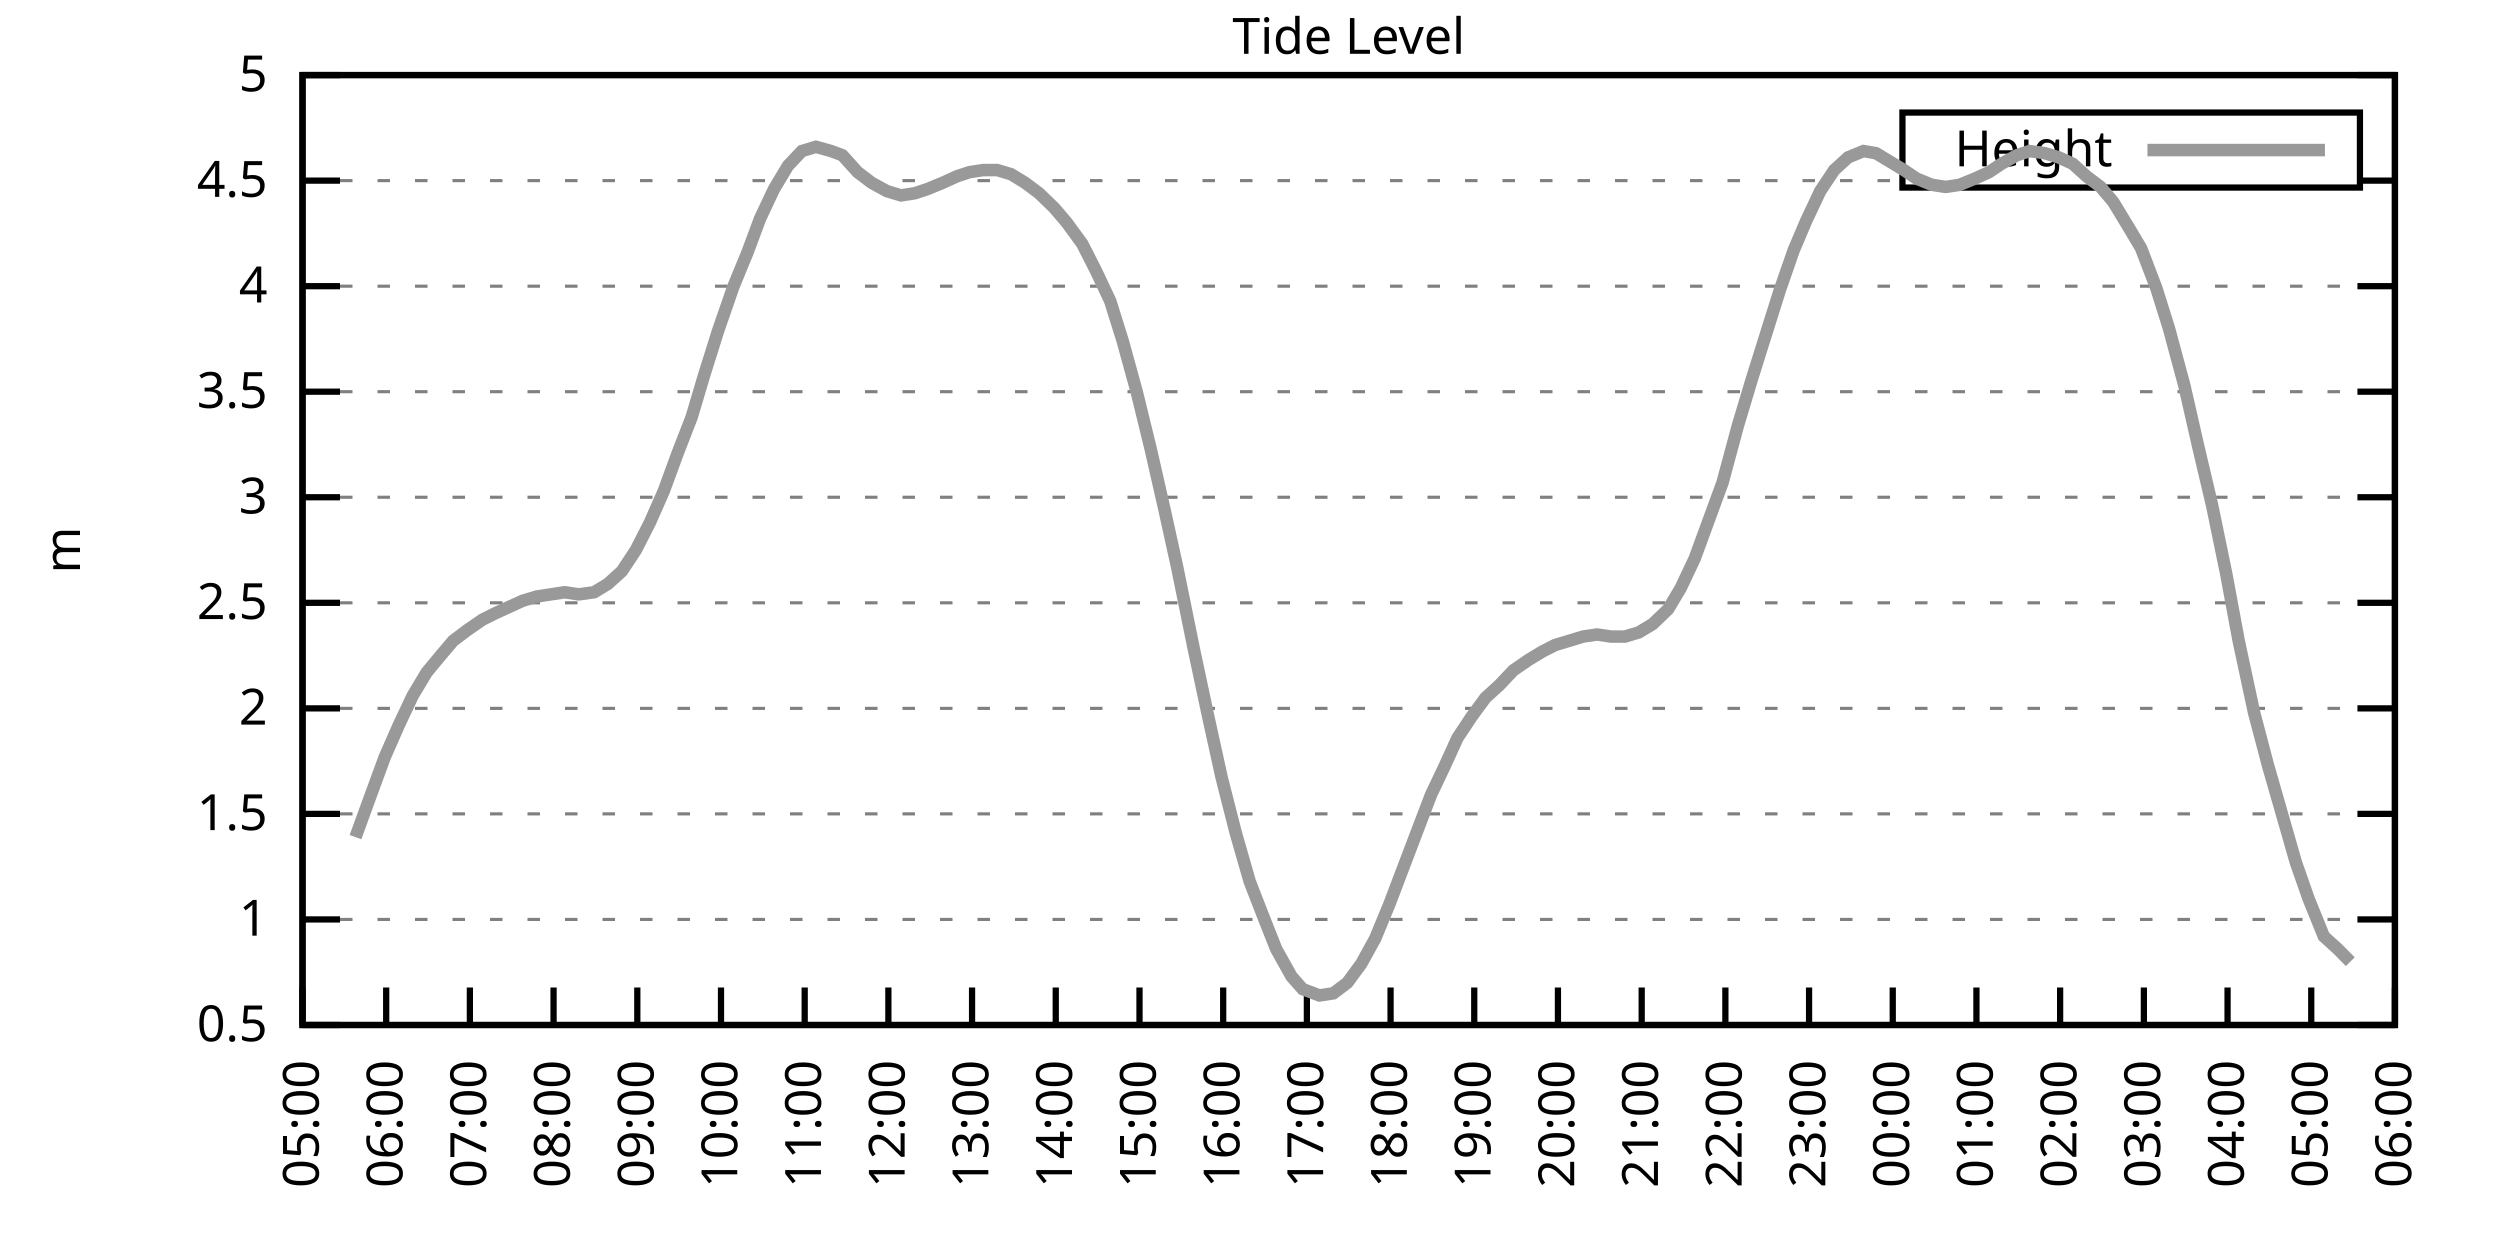
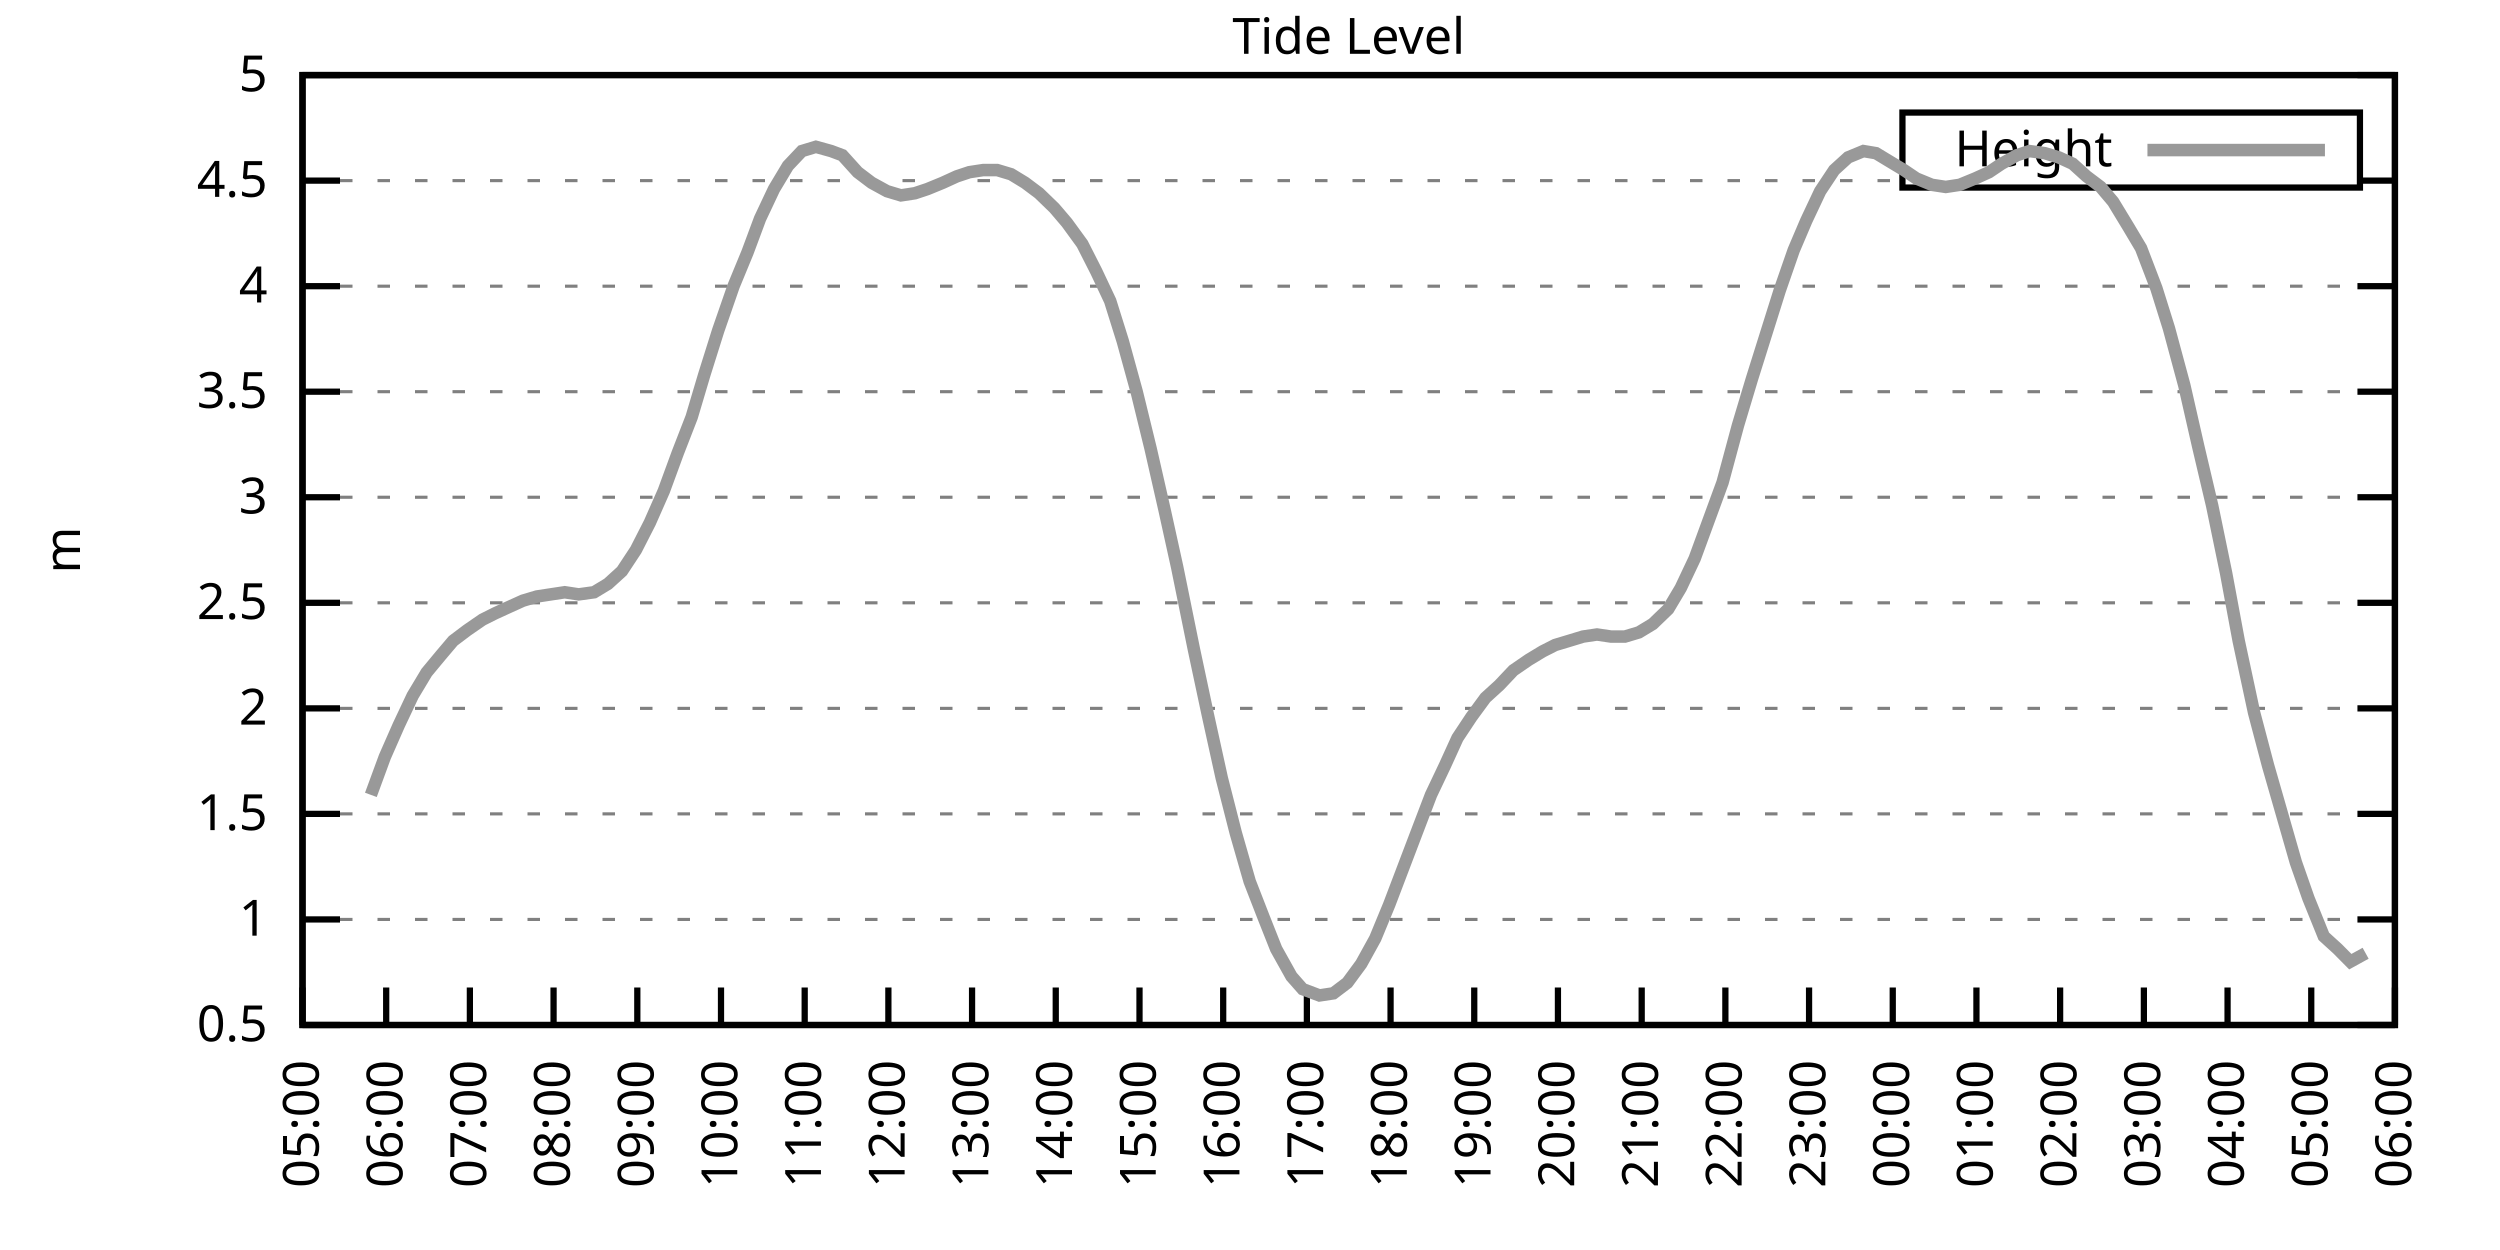
<svg xmlns="http://www.w3.org/2000/svg" xmlns:xlink="http://www.w3.org/1999/xlink" width="400" height="200" viewBox="0 0 400 200">
  <g id="gnuplot_canvas">
    <rect x="0" y="0" width="400" height="200" fill="none" />
    <defs>
      <circle id="gpDot" r="0.5" stroke-width="0.5" stroke="currentColor" />
      <path id="gpPt0" stroke-width="0.333" stroke="currentColor" d="M-1,0 h2 M0,-1 v2" />
      <path id="gpPt1" stroke-width="0.333" stroke="currentColor" d="M-1,-1 L1,1 M1,-1 L-1,1" />
      <path id="gpPt2" stroke-width="0.333" stroke="currentColor" d="M-1,0 L1,0 M0,-1 L0,1 M-1,-1 L1,1 M-1,1 L1,-1" />
      <rect id="gpPt3" stroke-width="0.333" stroke="currentColor" x="-1" y="-1" width="2" height="2" />
      <rect id="gpPt4" stroke-width="0.333" stroke="currentColor" fill="currentColor" x="-1" y="-1" width="2" height="2" />
      <circle id="gpPt5" stroke-width="0.333" stroke="currentColor" cx="0" cy="0" r="1" />
      <use xlink:href="#gpPt5" id="gpPt6" fill="currentColor" stroke="none" />
      <path id="gpPt7" stroke-width="0.333" stroke="currentColor" d="M0,-1.33 L-1.33,0.67 L1.33,0.67 z" />
      <use xlink:href="#gpPt7" id="gpPt8" fill="currentColor" stroke="none" />
      <use xlink:href="#gpPt7" id="gpPt9" stroke="currentColor" transform="rotate(180)" />
      <use xlink:href="#gpPt9" id="gpPt10" fill="currentColor" stroke="none" />
      <use xlink:href="#gpPt3" id="gpPt11" stroke="currentColor" transform="rotate(45)" />
      <use xlink:href="#gpPt11" id="gpPt12" fill="currentColor" stroke="none" />
      <path id="gpPt13" stroke-width="0.333" stroke="currentColor" d="M0,1.330 L1.265,0.411 L0.782,-1.067 L-0.782,-1.076 L-1.265,0.411 z" />
      <use xlink:href="#gpPt13" id="gpPt14" fill="currentColor" stroke="none" />
      <filter id="textbox" filterUnits="objectBoundingBox" x="0" y="0" height="1" width="1">
        <feFlood flood-color="white" flood-opacity="1" result="bgnd" />
        <feComposite in="SourceGraphic" in2="bgnd" operator="atop" />
      </filter>
      <filter id="greybox" filterUnits="objectBoundingBox" x="0" y="0" height="1" width="1">
        <feFlood flood-color="lightgrey" flood-opacity="1" result="grey" />
        <feComposite in="SourceGraphic" in2="grey" operator="atop" />
      </filter>
    </defs>
    <g fill="none" color="white" stroke="currentColor" stroke-width="1.00" stroke-linecap="butt" stroke-linejoin="miter">
</g>
    <g fill="none" color="black" stroke="currentColor" stroke-width="1.00" stroke-linecap="butt" stroke-linejoin="miter">
      <g stroke="none" shape-rendering="crispEdges">
        <polygon fill="rgb(255, 255, 255)" points="48.40,164.00 383.18,164.00 383.18,12.02 48.40,12.02 " />
      </g>
    </g>
    <g fill="none" color="black" stroke="currentColor" stroke-width="1.00" stroke-linecap="butt" stroke-linejoin="miter">
</g>
    <g fill="none" color="black" stroke="black" stroke-width="0.50" stroke-linecap="butt" stroke-linejoin="miter">
</g>
    <g fill="none" color="gray" stroke="currentColor" stroke-width="0.50" stroke-linecap="butt" stroke-linejoin="miter">
      <path stroke="gray" stroke-dasharray="2,4" class="gridline" d="M48.40,164.00 L383.19,164.00  " />
    </g>
    <g fill="none" color="gray" stroke="gray" stroke-width="1.00" stroke-linecap="butt" stroke-linejoin="miter">
</g>
    <g fill="none" color="black" stroke="currentColor" stroke-width="1.00" stroke-linecap="butt" stroke-linejoin="miter">
      <path stroke="black" d="M48.40,164.00 L54.40,164.00 M383.19,164.00 L377.19,164.00  " />
      <g transform="translate(42.80,166.60)" stroke="none" fill="black" font-family="Sans" font-size="8.00" text-anchor="end">
        <text>
          <tspan font-family="Sans"> 0.5</tspan>
        </text>
      </g>
    </g>
    <g fill="none" color="black" stroke="currentColor" stroke-width="1.00" stroke-linecap="butt" stroke-linejoin="miter">
</g>
    <g fill="none" color="black" stroke="black" stroke-width="0.50" stroke-linecap="butt" stroke-linejoin="miter">
</g>
    <g fill="none" color="gray" stroke="currentColor" stroke-width="0.50" stroke-linecap="butt" stroke-linejoin="miter">
      <path stroke="gray" stroke-dasharray="2,4" class="gridline" d="M48.40,147.11 L383.19,147.11  " />
    </g>
    <g fill="none" color="gray" stroke="gray" stroke-width="1.00" stroke-linecap="butt" stroke-linejoin="miter">
</g>
    <g fill="none" color="black" stroke="currentColor" stroke-width="1.00" stroke-linecap="butt" stroke-linejoin="miter">
      <path stroke="black" d="M48.40,147.11 L54.40,147.11 M383.19,147.11 L377.19,147.11  " />
      <g transform="translate(42.80,149.71)" stroke="none" fill="black" font-family="Sans" font-size="8.00" text-anchor="end">
        <text>
          <tspan font-family="Sans"> 1</tspan>
        </text>
      </g>
    </g>
    <g fill="none" color="black" stroke="currentColor" stroke-width="1.00" stroke-linecap="butt" stroke-linejoin="miter">
</g>
    <g fill="none" color="black" stroke="black" stroke-width="0.50" stroke-linecap="butt" stroke-linejoin="miter">
</g>
    <g fill="none" color="gray" stroke="currentColor" stroke-width="0.50" stroke-linecap="butt" stroke-linejoin="miter">
      <path stroke="gray" stroke-dasharray="2,4" class="gridline" d="M48.40,130.22 L383.19,130.22  " />
    </g>
    <g fill="none" color="gray" stroke="gray" stroke-width="1.00" stroke-linecap="butt" stroke-linejoin="miter">
</g>
    <g fill="none" color="black" stroke="currentColor" stroke-width="1.00" stroke-linecap="butt" stroke-linejoin="miter">
      <path stroke="black" d="M48.40,130.22 L54.40,130.22 M383.19,130.22 L377.19,130.22  " />
      <g transform="translate(42.80,132.82)" stroke="none" fill="black" font-family="Sans" font-size="8.00" text-anchor="end">
        <text>
          <tspan font-family="Sans"> 1.5</tspan>
        </text>
      </g>
    </g>
    <g fill="none" color="black" stroke="currentColor" stroke-width="1.00" stroke-linecap="butt" stroke-linejoin="miter">
</g>
    <g fill="none" color="black" stroke="black" stroke-width="0.50" stroke-linecap="butt" stroke-linejoin="miter">
</g>
    <g fill="none" color="gray" stroke="currentColor" stroke-width="0.50" stroke-linecap="butt" stroke-linejoin="miter">
      <path stroke="gray" stroke-dasharray="2,4" class="gridline" d="M48.40,113.34 L383.19,113.34  " />
    </g>
    <g fill="none" color="gray" stroke="gray" stroke-width="1.00" stroke-linecap="butt" stroke-linejoin="miter">
</g>
    <g fill="none" color="black" stroke="currentColor" stroke-width="1.00" stroke-linecap="butt" stroke-linejoin="miter">
      <path stroke="black" d="M48.40,113.34 L54.40,113.34 M383.19,113.34 L377.19,113.34  " />
      <g transform="translate(42.80,115.94)" stroke="none" fill="black" font-family="Sans" font-size="8.00" text-anchor="end">
        <text>
          <tspan font-family="Sans"> 2</tspan>
        </text>
      </g>
    </g>
    <g fill="none" color="black" stroke="currentColor" stroke-width="1.00" stroke-linecap="butt" stroke-linejoin="miter">
</g>
    <g fill="none" color="black" stroke="black" stroke-width="0.50" stroke-linecap="butt" stroke-linejoin="miter">
</g>
    <g fill="none" color="gray" stroke="currentColor" stroke-width="0.50" stroke-linecap="butt" stroke-linejoin="miter">
      <path stroke="gray" stroke-dasharray="2,4" class="gridline" d="M48.40,96.45 L383.19,96.45  " />
    </g>
    <g fill="none" color="gray" stroke="gray" stroke-width="1.00" stroke-linecap="butt" stroke-linejoin="miter">
</g>
    <g fill="none" color="black" stroke="currentColor" stroke-width="1.00" stroke-linecap="butt" stroke-linejoin="miter">
      <path stroke="black" d="M48.40,96.45 L54.40,96.45 M383.19,96.45 L377.19,96.45  " />
      <g transform="translate(42.80,99.05)" stroke="none" fill="black" font-family="Sans" font-size="8.00" text-anchor="end">
        <text>
          <tspan font-family="Sans"> 2.5</tspan>
        </text>
      </g>
    </g>
    <g fill="none" color="black" stroke="currentColor" stroke-width="1.00" stroke-linecap="butt" stroke-linejoin="miter">
</g>
    <g fill="none" color="black" stroke="black" stroke-width="0.50" stroke-linecap="butt" stroke-linejoin="miter">
</g>
    <g fill="none" color="gray" stroke="currentColor" stroke-width="0.50" stroke-linecap="butt" stroke-linejoin="miter">
      <path stroke="gray" stroke-dasharray="2,4" class="gridline" d="M48.40,79.56 L383.19,79.56  " />
    </g>
    <g fill="none" color="gray" stroke="gray" stroke-width="1.00" stroke-linecap="butt" stroke-linejoin="miter">
</g>
    <g fill="none" color="black" stroke="currentColor" stroke-width="1.00" stroke-linecap="butt" stroke-linejoin="miter">
      <path stroke="black" d="M48.40,79.56 L54.40,79.56 M383.19,79.56 L377.19,79.56  " />
      <g transform="translate(42.80,82.16)" stroke="none" fill="black" font-family="Sans" font-size="8.00" text-anchor="end">
        <text>
          <tspan font-family="Sans"> 3</tspan>
        </text>
      </g>
    </g>
    <g fill="none" color="black" stroke="currentColor" stroke-width="1.00" stroke-linecap="butt" stroke-linejoin="miter">
</g>
    <g fill="none" color="black" stroke="black" stroke-width="0.50" stroke-linecap="butt" stroke-linejoin="miter">
</g>
    <g fill="none" color="gray" stroke="currentColor" stroke-width="0.50" stroke-linecap="butt" stroke-linejoin="miter">
      <path stroke="gray" stroke-dasharray="2,4" class="gridline" d="M48.40,62.67 L383.19,62.67  " />
    </g>
    <g fill="none" color="gray" stroke="gray" stroke-width="1.00" stroke-linecap="butt" stroke-linejoin="miter">
</g>
    <g fill="none" color="black" stroke="currentColor" stroke-width="1.00" stroke-linecap="butt" stroke-linejoin="miter">
      <path stroke="black" d="M48.40,62.67 L54.40,62.67 M383.19,62.67 L377.19,62.67  " />
      <g transform="translate(42.80,65.27)" stroke="none" fill="black" font-family="Sans" font-size="8.00" text-anchor="end">
        <text>
          <tspan font-family="Sans"> 3.5</tspan>
        </text>
      </g>
    </g>
    <g fill="none" color="black" stroke="currentColor" stroke-width="1.00" stroke-linecap="butt" stroke-linejoin="miter">
</g>
    <g fill="none" color="black" stroke="black" stroke-width="0.50" stroke-linecap="butt" stroke-linejoin="miter">
</g>
    <g fill="none" color="gray" stroke="currentColor" stroke-width="0.50" stroke-linecap="butt" stroke-linejoin="miter">
      <path stroke="gray" stroke-dasharray="2,4" class="gridline" d="M48.40,45.79 L383.19,45.79  " />
    </g>
    <g fill="none" color="gray" stroke="gray" stroke-width="1.00" stroke-linecap="butt" stroke-linejoin="miter">
</g>
    <g fill="none" color="black" stroke="currentColor" stroke-width="1.00" stroke-linecap="butt" stroke-linejoin="miter">
      <path stroke="black" d="M48.40,45.79 L54.40,45.79 M383.19,45.79 L377.19,45.79  " />
      <g transform="translate(42.80,48.39)" stroke="none" fill="black" font-family="Sans" font-size="8.00" text-anchor="end">
        <text>
          <tspan font-family="Sans"> 4</tspan>
        </text>
      </g>
    </g>
    <g fill="none" color="black" stroke="currentColor" stroke-width="1.00" stroke-linecap="butt" stroke-linejoin="miter">
</g>
    <g fill="none" color="black" stroke="black" stroke-width="0.50" stroke-linecap="butt" stroke-linejoin="miter">
</g>
    <g fill="none" color="gray" stroke="currentColor" stroke-width="0.50" stroke-linecap="butt" stroke-linejoin="miter">
      <path stroke="gray" stroke-dasharray="2,4" class="gridline" d="M48.40,28.90 L304.39,28.90 M377.59,28.90 L383.19,28.90  " />
    </g>
    <g fill="none" color="gray" stroke="gray" stroke-width="1.00" stroke-linecap="butt" stroke-linejoin="miter">
</g>
    <g fill="none" color="black" stroke="currentColor" stroke-width="1.00" stroke-linecap="butt" stroke-linejoin="miter">
      <path stroke="black" d="M48.40,28.90 L54.40,28.90 M383.19,28.90 L377.19,28.90  " />
      <g transform="translate(42.80,31.50)" stroke="none" fill="black" font-family="Sans" font-size="8.00" text-anchor="end">
        <text>
          <tspan font-family="Sans"> 4.5</tspan>
        </text>
      </g>
    </g>
    <g fill="none" color="black" stroke="currentColor" stroke-width="1.00" stroke-linecap="butt" stroke-linejoin="miter">
</g>
    <g fill="none" color="black" stroke="black" stroke-width="0.50" stroke-linecap="butt" stroke-linejoin="miter">
</g>
    <g fill="none" color="gray" stroke="currentColor" stroke-width="0.50" stroke-linecap="butt" stroke-linejoin="miter">
      <path stroke="gray" stroke-dasharray="2,4" class="gridline" d="M48.40,12.01 L383.19,12.01  " />
    </g>
    <g fill="none" color="gray" stroke="gray" stroke-width="1.00" stroke-linecap="butt" stroke-linejoin="miter">
</g>
    <g fill="none" color="black" stroke="currentColor" stroke-width="1.00" stroke-linecap="butt" stroke-linejoin="miter">
      <path stroke="black" d="M48.40,12.01 L54.40,12.01 M383.19,12.01 L377.19,12.01  " />
      <g transform="translate(42.80,14.61)" stroke="none" fill="black" font-family="Sans" font-size="8.00" text-anchor="end">
        <text>
          <tspan font-family="Sans"> 5</tspan>
        </text>
      </g>
    </g>
    <g fill="none" color="black" stroke="currentColor" stroke-width="1.00" stroke-linecap="butt" stroke-linejoin="miter">
      <path stroke="black" d="M48.40,164.00 L48.40,158.00  " />
      <g transform="translate(51.00,169.60) rotate(270.00)" stroke="none" fill="black" font-family="Sans" font-size="8.00" text-anchor="end">
        <text>
          <tspan font-family="Sans">05:00</tspan>
        </text>
      </g>
    </g>
    <g fill="none" color="black" stroke="currentColor" stroke-width="1.00" stroke-linecap="butt" stroke-linejoin="miter">
      <path stroke="black" d="M61.79,164.00 L61.79,158.00  " />
      <g transform="translate(64.39,169.60) rotate(270.00)" stroke="none" fill="black" font-family="Sans" font-size="8.00" text-anchor="end">
        <text>
          <tspan font-family="Sans">06:00</tspan>
        </text>
      </g>
    </g>
    <g fill="none" color="black" stroke="currentColor" stroke-width="1.00" stroke-linecap="butt" stroke-linejoin="miter">
      <path stroke="black" d="M75.18,164.00 L75.18,158.00  " />
      <g transform="translate(77.78,169.60) rotate(270.00)" stroke="none" fill="black" font-family="Sans" font-size="8.00" text-anchor="end">
        <text>
          <tspan font-family="Sans">07:00</tspan>
        </text>
      </g>
    </g>
    <g fill="none" color="black" stroke="currentColor" stroke-width="1.00" stroke-linecap="butt" stroke-linejoin="miter">
      <path stroke="black" d="M88.57,164.00 L88.57,158.00  " />
      <g transform="translate(91.17,169.60) rotate(270.00)" stroke="none" fill="black" font-family="Sans" font-size="8.00" text-anchor="end">
        <text>
          <tspan font-family="Sans">08:00</tspan>
        </text>
      </g>
    </g>
    <g fill="none" color="black" stroke="currentColor" stroke-width="1.00" stroke-linecap="butt" stroke-linejoin="miter">
      <path stroke="black" d="M101.97,164.00 L101.97,158.00  " />
      <g transform="translate(104.57,169.60) rotate(270.00)" stroke="none" fill="black" font-family="Sans" font-size="8.00" text-anchor="end">
        <text>
          <tspan font-family="Sans">09:00</tspan>
        </text>
      </g>
    </g>
    <g fill="none" color="black" stroke="currentColor" stroke-width="1.00" stroke-linecap="butt" stroke-linejoin="miter">
      <path stroke="black" d="M115.36,164.00 L115.36,158.00  " />
      <g transform="translate(117.96,169.60) rotate(270.00)" stroke="none" fill="black" font-family="Sans" font-size="8.00" text-anchor="end">
        <text>
          <tspan font-family="Sans">10:00</tspan>
        </text>
      </g>
    </g>
    <g fill="none" color="black" stroke="currentColor" stroke-width="1.00" stroke-linecap="butt" stroke-linejoin="miter">
      <path stroke="black" d="M128.75,164.00 L128.75,158.00  " />
      <g transform="translate(131.35,169.60) rotate(270.00)" stroke="none" fill="black" font-family="Sans" font-size="8.00" text-anchor="end">
        <text>
          <tspan font-family="Sans">11:00</tspan>
        </text>
      </g>
    </g>
    <g fill="none" color="black" stroke="currentColor" stroke-width="1.00" stroke-linecap="butt" stroke-linejoin="miter">
      <path stroke="black" d="M142.14,164.00 L142.14,158.00  " />
      <g transform="translate(144.74,169.60) rotate(270.00)" stroke="none" fill="black" font-family="Sans" font-size="8.00" text-anchor="end">
        <text>
          <tspan font-family="Sans">12:00</tspan>
        </text>
      </g>
    </g>
    <g fill="none" color="black" stroke="currentColor" stroke-width="1.00" stroke-linecap="butt" stroke-linejoin="miter">
      <path stroke="black" d="M155.53,164.00 L155.53,158.00  " />
      <g transform="translate(158.13,169.60) rotate(270.00)" stroke="none" fill="black" font-family="Sans" font-size="8.00" text-anchor="end">
        <text>
          <tspan font-family="Sans">13:00</tspan>
        </text>
      </g>
    </g>
    <g fill="none" color="black" stroke="currentColor" stroke-width="1.00" stroke-linecap="butt" stroke-linejoin="miter">
      <path stroke="black" d="M168.92,164.00 L168.92,158.00  " />
      <g transform="translate(171.52,169.60) rotate(270.00)" stroke="none" fill="black" font-family="Sans" font-size="8.00" text-anchor="end">
        <text>
          <tspan font-family="Sans">14:00</tspan>
        </text>
      </g>
    </g>
    <g fill="none" color="black" stroke="currentColor" stroke-width="1.00" stroke-linecap="butt" stroke-linejoin="miter">
      <path stroke="black" d="M182.32,164.00 L182.32,158.00  " />
      <g transform="translate(184.92,169.60) rotate(270.00)" stroke="none" fill="black" font-family="Sans" font-size="8.00" text-anchor="end">
        <text>
          <tspan font-family="Sans">15:00</tspan>
        </text>
      </g>
    </g>
    <g fill="none" color="black" stroke="currentColor" stroke-width="1.00" stroke-linecap="butt" stroke-linejoin="miter">
      <path stroke="black" d="M195.71,164.00 L195.71,158.00  " />
      <g transform="translate(198.31,169.60) rotate(270.00)" stroke="none" fill="black" font-family="Sans" font-size="8.00" text-anchor="end">
        <text>
          <tspan font-family="Sans">16:00</tspan>
        </text>
      </g>
    </g>
    <g fill="none" color="black" stroke="currentColor" stroke-width="1.00" stroke-linecap="butt" stroke-linejoin="miter">
      <path stroke="black" d="M209.10,164.00 L209.10,158.00  " />
      <g transform="translate(211.70,169.60) rotate(270.00)" stroke="none" fill="black" font-family="Sans" font-size="8.00" text-anchor="end">
        <text>
          <tspan font-family="Sans">17:00</tspan>
        </text>
      </g>
    </g>
    <g fill="none" color="black" stroke="currentColor" stroke-width="1.00" stroke-linecap="butt" stroke-linejoin="miter">
      <path stroke="black" d="M222.49,164.00 L222.49,158.00  " />
      <g transform="translate(225.09,169.60) rotate(270.00)" stroke="none" fill="black" font-family="Sans" font-size="8.00" text-anchor="end">
        <text>
          <tspan font-family="Sans">18:00</tspan>
        </text>
      </g>
    </g>
    <g fill="none" color="black" stroke="currentColor" stroke-width="1.00" stroke-linecap="butt" stroke-linejoin="miter">
      <path stroke="black" d="M235.88,164.00 L235.88,158.00  " />
      <g transform="translate(238.48,169.60) rotate(270.00)" stroke="none" fill="black" font-family="Sans" font-size="8.00" text-anchor="end">
        <text>
          <tspan font-family="Sans">19:00</tspan>
        </text>
      </g>
    </g>
    <g fill="none" color="black" stroke="currentColor" stroke-width="1.00" stroke-linecap="butt" stroke-linejoin="miter">
      <path stroke="black" d="M249.27,164.00 L249.27,158.00  " />
      <g transform="translate(251.87,169.60) rotate(270.00)" stroke="none" fill="black" font-family="Sans" font-size="8.00" text-anchor="end">
        <text>
          <tspan font-family="Sans">20:00</tspan>
        </text>
      </g>
    </g>
    <g fill="none" color="black" stroke="currentColor" stroke-width="1.00" stroke-linecap="butt" stroke-linejoin="miter">
      <path stroke="black" d="M262.67,164.00 L262.67,158.00  " />
      <g transform="translate(265.27,169.60) rotate(270.00)" stroke="none" fill="black" font-family="Sans" font-size="8.00" text-anchor="end">
        <text>
          <tspan font-family="Sans">21:00</tspan>
        </text>
      </g>
    </g>
    <g fill="none" color="black" stroke="currentColor" stroke-width="1.00" stroke-linecap="butt" stroke-linejoin="miter">
      <path stroke="black" d="M276.06,164.00 L276.06,158.00  " />
      <g transform="translate(278.66,169.60) rotate(270.00)" stroke="none" fill="black" font-family="Sans" font-size="8.00" text-anchor="end">
        <text>
          <tspan font-family="Sans">22:00</tspan>
        </text>
      </g>
    </g>
    <g fill="none" color="black" stroke="currentColor" stroke-width="1.00" stroke-linecap="butt" stroke-linejoin="miter">
      <path stroke="black" d="M289.45,164.00 L289.45,158.00  " />
      <g transform="translate(292.05,169.60) rotate(270.00)" stroke="none" fill="black" font-family="Sans" font-size="8.00" text-anchor="end">
        <text>
          <tspan font-family="Sans">23:00</tspan>
        </text>
      </g>
    </g>
    <g fill="none" color="black" stroke="currentColor" stroke-width="1.00" stroke-linecap="butt" stroke-linejoin="miter">
      <path stroke="black" d="M302.84,164.00 L302.84,158.00  " />
      <g transform="translate(305.44,169.60) rotate(270.00)" stroke="none" fill="black" font-family="Sans" font-size="8.00" text-anchor="end">
        <text>
          <tspan font-family="Sans">00:00</tspan>
        </text>
      </g>
    </g>
    <g fill="none" color="black" stroke="currentColor" stroke-width="1.00" stroke-linecap="butt" stroke-linejoin="miter">
      <path stroke="black" d="M316.23,164.00 L316.23,158.00  " />
      <g transform="translate(318.83,169.60) rotate(270.00)" stroke="none" fill="black" font-family="Sans" font-size="8.00" text-anchor="end">
        <text>
          <tspan font-family="Sans">01:00</tspan>
        </text>
      </g>
    </g>
    <g fill="none" color="black" stroke="currentColor" stroke-width="1.00" stroke-linecap="butt" stroke-linejoin="miter">
      <path stroke="black" d="M329.62,164.00 L329.62,158.00  " />
      <g transform="translate(332.22,169.60) rotate(270.00)" stroke="none" fill="black" font-family="Sans" font-size="8.00" text-anchor="end">
        <text>
          <tspan font-family="Sans">02:00</tspan>
        </text>
      </g>
    </g>
    <g fill="none" color="black" stroke="currentColor" stroke-width="1.00" stroke-linecap="butt" stroke-linejoin="miter">
      <path stroke="black" d="M343.02,164.00 L343.02,158.00  " />
      <g transform="translate(345.62,169.60) rotate(270.00)" stroke="none" fill="black" font-family="Sans" font-size="8.00" text-anchor="end">
        <text>
          <tspan font-family="Sans">03:00</tspan>
        </text>
      </g>
    </g>
    <g fill="none" color="black" stroke="currentColor" stroke-width="1.00" stroke-linecap="butt" stroke-linejoin="miter">
      <path stroke="black" d="M356.41,164.00 L356.41,158.00  " />
      <g transform="translate(359.01,169.60) rotate(270.00)" stroke="none" fill="black" font-family="Sans" font-size="8.00" text-anchor="end">
        <text>
          <tspan font-family="Sans">04:00</tspan>
        </text>
      </g>
    </g>
    <g fill="none" color="black" stroke="currentColor" stroke-width="1.00" stroke-linecap="butt" stroke-linejoin="miter">
      <path stroke="black" d="M369.80,164.00 L369.80,158.00  " />
      <g transform="translate(372.40,169.60) rotate(270.00)" stroke="none" fill="black" font-family="Sans" font-size="8.00" text-anchor="end">
        <text>
          <tspan font-family="Sans">05:00</tspan>
        </text>
      </g>
    </g>
    <g fill="none" color="black" stroke="currentColor" stroke-width="1.00" stroke-linecap="butt" stroke-linejoin="miter">
      <path stroke="black" d="M383.19,164.00 L383.19,158.00  " />
      <g transform="translate(385.79,169.60) rotate(270.00)" stroke="none" fill="black" font-family="Sans" font-size="8.00" text-anchor="end">
        <text>
          <tspan font-family="Sans">06:00</tspan>
        </text>
      </g>
    </g>
    <g fill="none" color="black" stroke="currentColor" stroke-width="1.00" stroke-linecap="butt" stroke-linejoin="miter">
</g>
    <g fill="none" color="black" stroke="currentColor" stroke-width="1.00" stroke-linecap="butt" stroke-linejoin="miter">
      <path stroke="black" d="M48.40,12.01 L48.40,164.00 L383.19,164.00 L383.19,12.01 L48.40,12.01 Z  " />
    </g>
    <g fill="none" color="black" stroke="currentColor" stroke-width="1.00" stroke-linecap="butt" stroke-linejoin="miter">
</g>
    <g fill="none" color="black" stroke="currentColor" stroke-width="1.00" stroke-linecap="butt" stroke-linejoin="miter">
      <path stroke="black" d="M304.39,30.01 L304.39,18.01 L377.59,18.01 L377.59,30.01 L304.39,30.01 Z  " />
    </g>
    <g id="Tide_level_plot_1">
      <g fill="none" color="white" stroke="black" stroke-width="2.00" stroke-linecap="butt" stroke-linejoin="miter">
</g>
      <g fill="none" color="black" stroke="currentColor" stroke-width="2.00" stroke-linecap="butt" stroke-linejoin="miter">
        <g transform="translate(337.99,26.61)" stroke="none" fill="black" font-family="Sans" font-size="8.00" text-anchor="end">
          <text>
            <tspan font-family="Sans">Height</tspan>
          </text>
        </g>
      </g>
      <g fill="none" color="black" stroke="currentColor" stroke-width="2.00" stroke-linecap="butt" stroke-linejoin="miter">
-         <path stroke="rgb(153, 153, 153)" d="M343.59,24.01 L371.99,24.01 M56.88,133.94 L59.34,127.18 L61.57,121.11 L63.80,116.04 L66.03,111.31 L68.26,107.59   L70.50,104.89 L72.50,102.53 L74.74,100.84 L77.19,99.15 L79.20,98.14 L81.43,97.12 L83.66,96.11 L85.90,95.44   L88.13,95.10 L90.36,94.76 L92.59,95.10 L95.05,94.76 L97.28,93.41 L99.51,91.38 L101.74,88.00 L103.98,83.61   L106.21,78.55 L108.44,72.47 L110.67,66.73 L112.68,59.97 L114.91,52.88 L117.37,45.79 L119.60,40.38 L121.61,34.98   L123.84,30.25 L126.07,26.53 L128.30,24.17 L130.54,23.49 L132.99,24.17 L134.78,24.84 L137.23,27.55 L139.46,29.24   L141.92,30.59 L144.15,31.26 L146.38,30.92 L148.39,30.25 L150.85,29.24 L153.08,28.22 L155.09,27.55 L157.32,27.21   L159.55,27.21 L161.78,27.88 L164.01,29.24 L166.25,30.92 L168.70,33.29 L170.71,35.65 L173.17,39.03 L175.40,43.42   L177.63,48.15 L179.64,54.57 L181.87,62.67 L184.10,71.79 L186.33,81.59 L188.34,90.71 L191.02,103.88 L193.25,114.35   L195.48,124.48 L197.72,133.26 L199.95,141.03 L202.18,146.77 L204.19,151.84 L206.64,156.23 L208.43,158.26 L211.11,159.27   L213.34,158.93 L215.57,157.24 L217.80,154.21 L220.04,150.15 L222.27,144.75 L226.51,133.60 L228.96,127.18 L231.20,122.46   L233.20,118.07 L235.44,114.69 L237.67,111.65 L239.90,109.62 L242.13,107.26 L244.59,105.57 L246.82,104.22 L248.83,103.20   L251.06,102.53 L253.29,101.85 L255.52,101.52 L257.76,101.85 L259.99,101.85 L262.22,101.18 L264.45,99.83 L266.91,97.46   L268.92,94.08 L271.15,89.36 L273.38,83.28 L275.61,77.20 L278.07,68.08 L280.30,60.65 L282.53,53.55 L284.76,46.46   L286.99,40.04 L289.00,35.32 L291.23,30.59 L293.47,27.21 L295.70,25.18 L298.15,24.17 L300.16,24.51 L302.39,25.86   L304.63,27.21 L306.63,28.56 L309.09,29.57 L311.32,29.91 L313.55,29.57 L316.01,28.56 L318.24,27.55 L320.25,26.20   L322.70,24.84 L324.71,24.17 L327.17,24.51 L329.40,25.18 L331.63,26.20 L333.86,28.22 L336.10,29.91 L338.10,32.28   L340.56,36.33 L342.57,39.71 L345.02,46.12 L347.03,52.54 L349.49,61.66 L351.72,71.45 L353.95,80.91 L356.18,91.72   L358.19,102.53 L360.65,114.01 L362.88,122.46 L365.11,130.22 L367.34,137.99 L369.35,143.73 L371.81,149.81 L374.04,151.84   L376.05,153.87  " />
+         <path stroke="rgb(153, 153, 153)" d="M343.59,24.01 L371.99,24.01 M59.34,127.18 L61.57,121.11 L63.80,116.04 L66.03,111.31 L68.26,107.59 L70.50,104.89   L72.50,102.53 L74.74,100.84 L77.19,99.15 L79.20,98.14 L81.43,97.12 L83.66,96.11 L85.90,95.44 L88.13,95.10   L90.36,94.76 L92.59,95.10 L95.05,94.76 L97.28,93.41 L99.51,91.38 L101.74,88.00 L103.98,83.61 L106.21,78.55   L108.44,72.47 L110.67,66.73 L112.68,59.97 L114.91,52.88 L117.37,45.79 L119.60,40.38 L121.61,34.98 L123.84,30.25   L126.07,26.53 L128.30,24.17 L130.54,23.49 L132.99,24.17 L134.78,24.84 L137.23,27.55 L139.46,29.24 L141.92,30.59   L144.15,31.26 L146.38,30.92 L148.39,30.25 L150.85,29.24 L153.08,28.22 L155.09,27.55 L157.32,27.21 L159.55,27.21   L161.78,27.88 L164.01,29.24 L166.25,30.92 L168.70,33.29 L170.71,35.65 L173.17,39.03 L175.40,43.42 L177.63,48.15   L179.64,54.57 L181.87,62.67 L184.10,71.79 L186.33,81.59 L188.34,90.71 L191.02,103.88 L193.25,114.35 L195.48,124.48   L197.72,133.26 L199.95,141.03 L202.18,146.77 L204.19,151.84 L206.64,156.23 L208.43,158.26 L211.11,159.27 L213.34,158.93   L215.57,157.24 L217.80,154.21 L220.04,150.15 L222.27,144.75 L226.51,133.60 L228.96,127.18 L231.20,122.46 L233.20,118.07   L235.44,114.69 L237.67,111.65 L239.90,109.62 L242.13,107.26 L244.59,105.57 L246.82,104.22 L248.83,103.20 L251.06,102.53   L253.29,101.85 L255.52,101.52 L257.76,101.85 L259.99,101.85 L262.22,101.18 L264.45,99.83 L266.91,97.46 L268.92,94.08   L271.15,89.36 L273.38,83.28 L275.61,77.20 L278.07,68.08 L280.30,60.65 L282.53,53.55 L284.76,46.46 L286.99,40.04   L289.00,35.32 L291.23,30.59 L293.47,27.21 L295.70,25.18 L298.15,24.17 L300.16,24.51 L302.39,25.86 L304.63,27.21   L306.63,28.56 L309.09,29.57 L311.32,29.91 L313.55,29.57 L316.01,28.56 L318.24,27.55 L320.25,26.20 L322.70,24.84   L324.71,24.17 L327.17,24.51 L329.40,25.18 L331.63,26.20 L333.86,28.22 L336.10,29.91 L338.10,32.28 L340.56,36.33   L342.57,39.71 L345.02,46.12 L347.03,52.54 L349.49,61.66 L351.72,71.45 L353.95,80.91 L356.18,91.72 L358.19,102.53   L360.65,114.01 L362.88,122.46 L365.11,130.22 L367.34,137.99 L369.35,143.73 L371.81,149.81 L374.04,151.84 L376.05,153.87   L378.50,152.52  " />
      </g>
    </g>
    <g fill="none" color="black" stroke="currentColor" stroke-width="2.00" stroke-linecap="butt" stroke-linejoin="miter">
</g>
    <g fill="none" color="black" stroke="black" stroke-width="1.00" stroke-linecap="butt" stroke-linejoin="miter">
</g>
    <g fill="none" color="black" stroke="currentColor" stroke-width="1.00" stroke-linecap="butt" stroke-linejoin="miter">
      <path stroke="black" d="M48.40,12.01 L48.40,164.00 L383.19,164.00 L383.19,12.01 L48.40,12.01 Z  " />
      <g transform="translate(12.80,88.01) rotate(270.00)" stroke="none" fill="black" font-family="Sans" font-size="8.00" text-anchor="middle">
        <text>
          <tspan font-family="Sans">m</tspan>
        </text>
      </g>
    </g>
    <g fill="none" color="black" stroke="currentColor" stroke-width="1.00" stroke-linecap="butt" stroke-linejoin="miter">
</g>
    <g fill="none" color="black" stroke="currentColor" stroke-width="1.00" stroke-linecap="butt" stroke-linejoin="miter">
      <g transform="translate(215.79,8.61)" stroke="none" fill="black" font-family="Sans" font-size="8.00" text-anchor="middle">
        <text>
          <tspan font-family="Sans">Tide Level</tspan>
        </text>
      </g>
    </g>
    <g fill="none" color="black" stroke="currentColor" stroke-width="1.00" stroke-linecap="butt" stroke-linejoin="miter">
</g>
  </g>
</svg>
